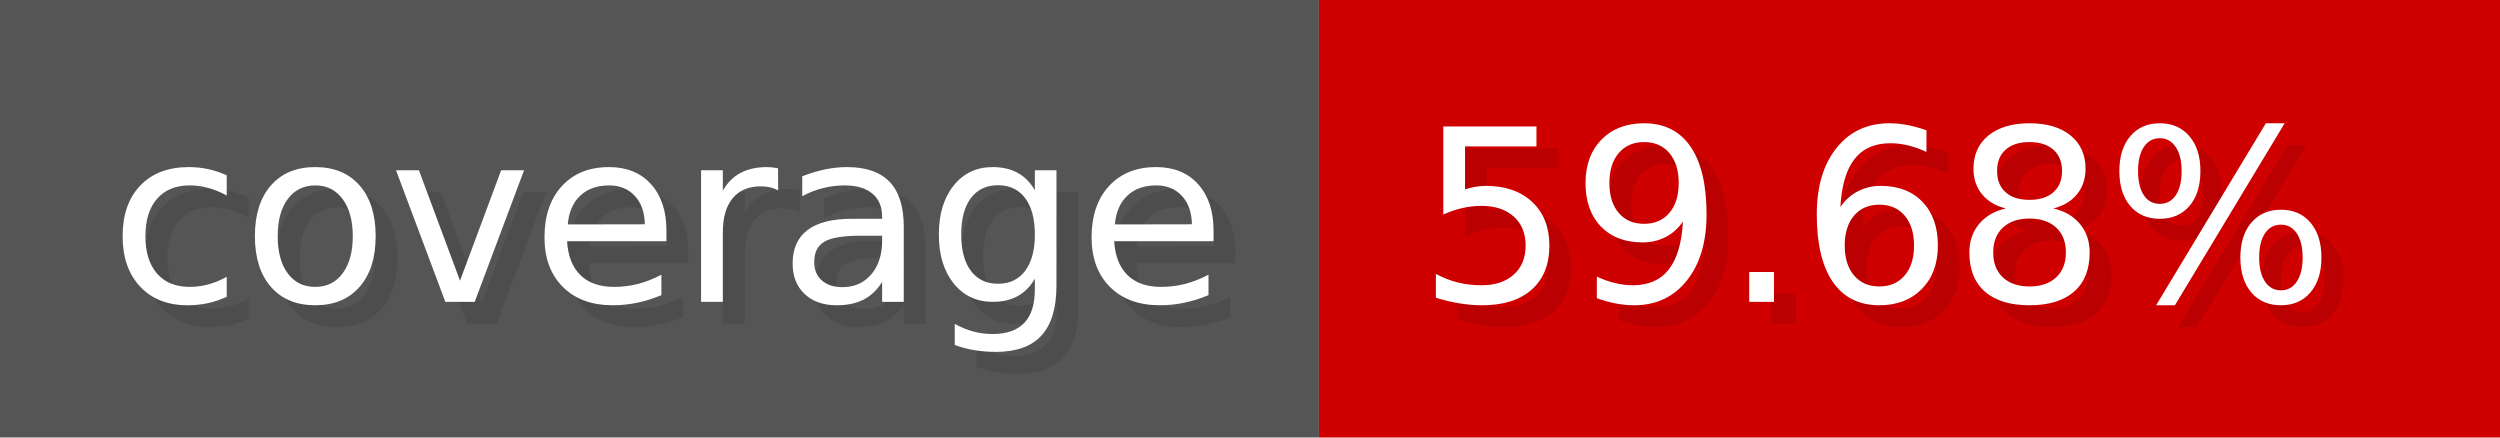
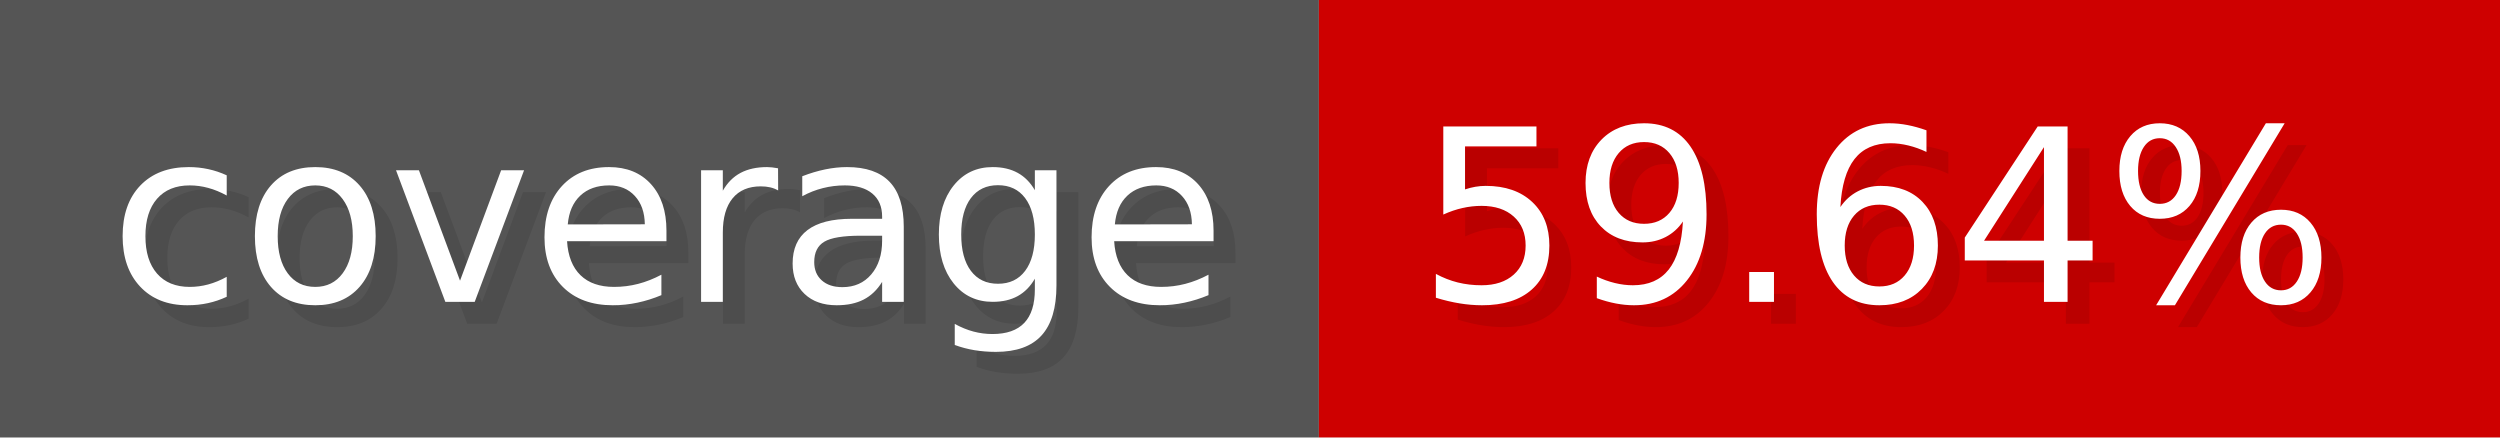
- <svg xmlns="http://www.w3.org/2000/svg" width="114.3" height="20" viewBox="0 0 1143 200" role="img" aria-label="coverage: 59.68%">
+ <svg xmlns="http://www.w3.org/2000/svg" width="114.3" height="20" viewBox="0 0 1143 200" role="img" aria-label="coverage: 59.64%">
  <g>
    <rect fill="#555" width="603" height="200" />
    <rect fill="#ce0000" x="603" width="540" height="200" />
  </g>
  <g aria-hidden="true" fill="#fff" text-anchor="start" font-family="Verdana,DejaVu Sans,sans-serif" font-size="110">
    <text x="60" y="148" textLength="503" fill="#000" opacity="0.1">coverage</text>
    <text x="50" y="138" textLength="503">coverage</text>
-     <text x="658" y="148" textLength="440" fill="#000" opacity="0.1">59.68%</text>
-     <text x="648" y="138" textLength="440">59.68%</text>
+     <text x="658" y="148" textLength="440" fill="#000" opacity="0.1">59.64%</text>
+     <text x="648" y="138" textLength="440">59.64%</text>
  </g>
</svg>
